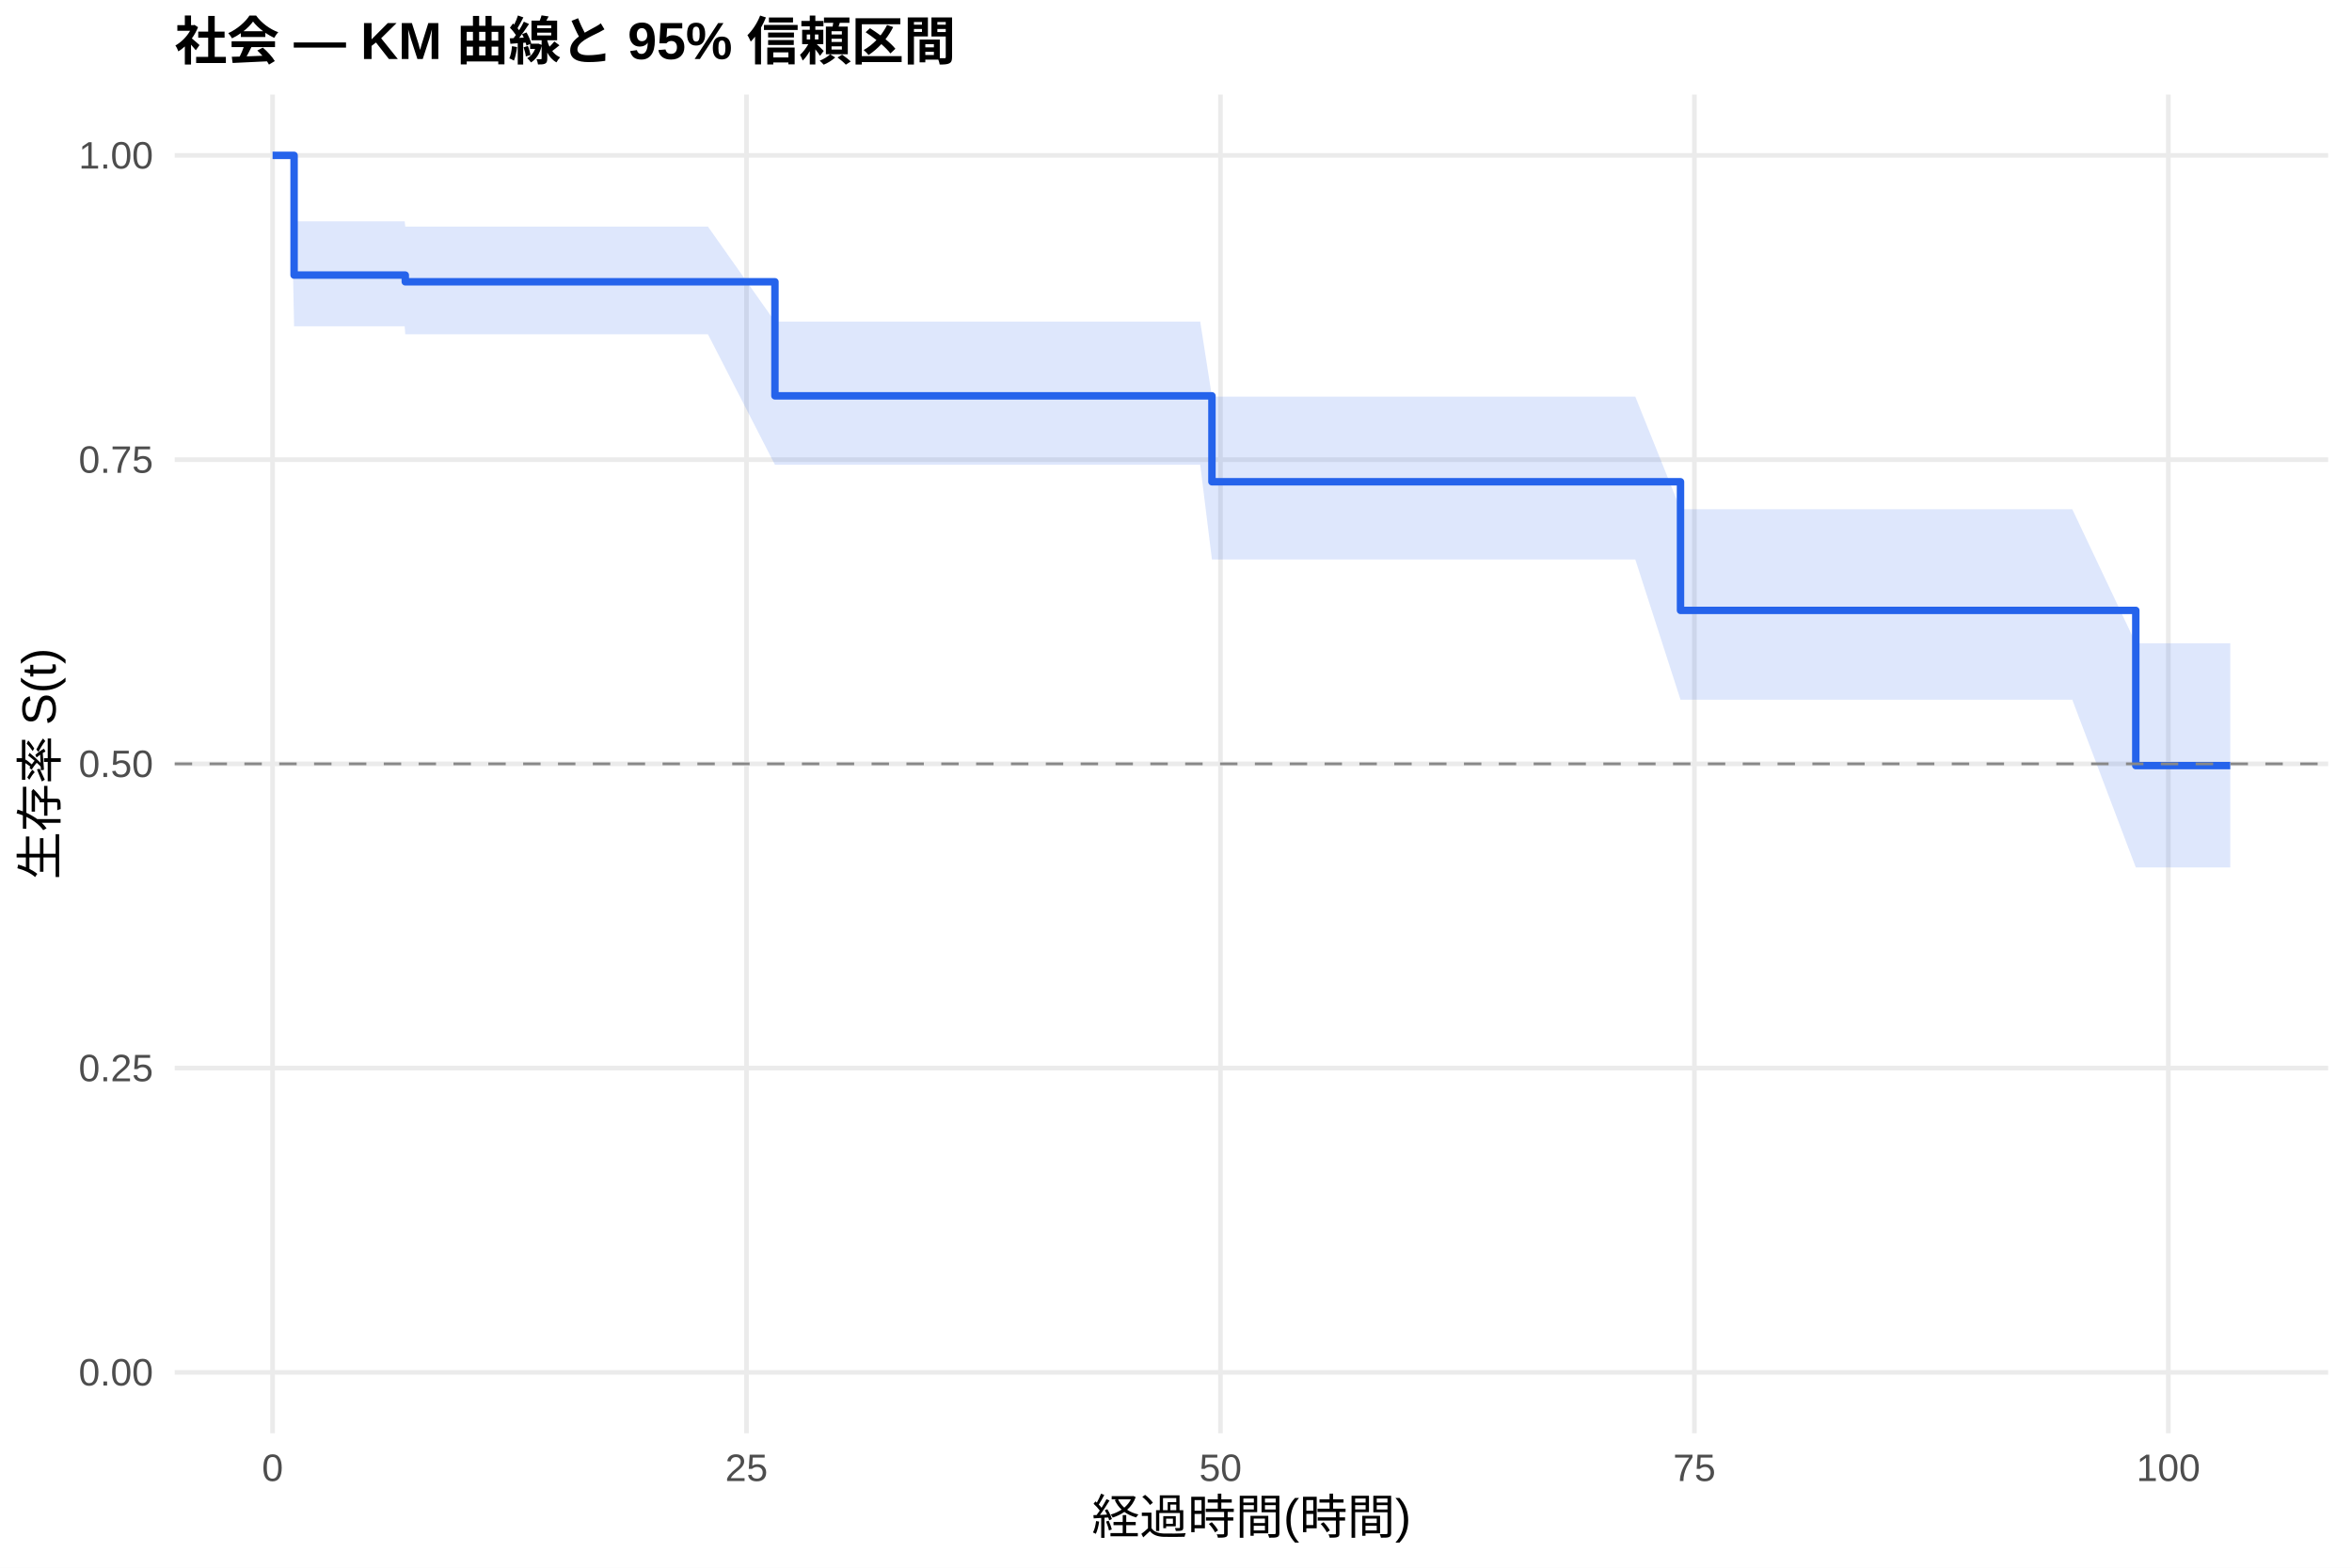
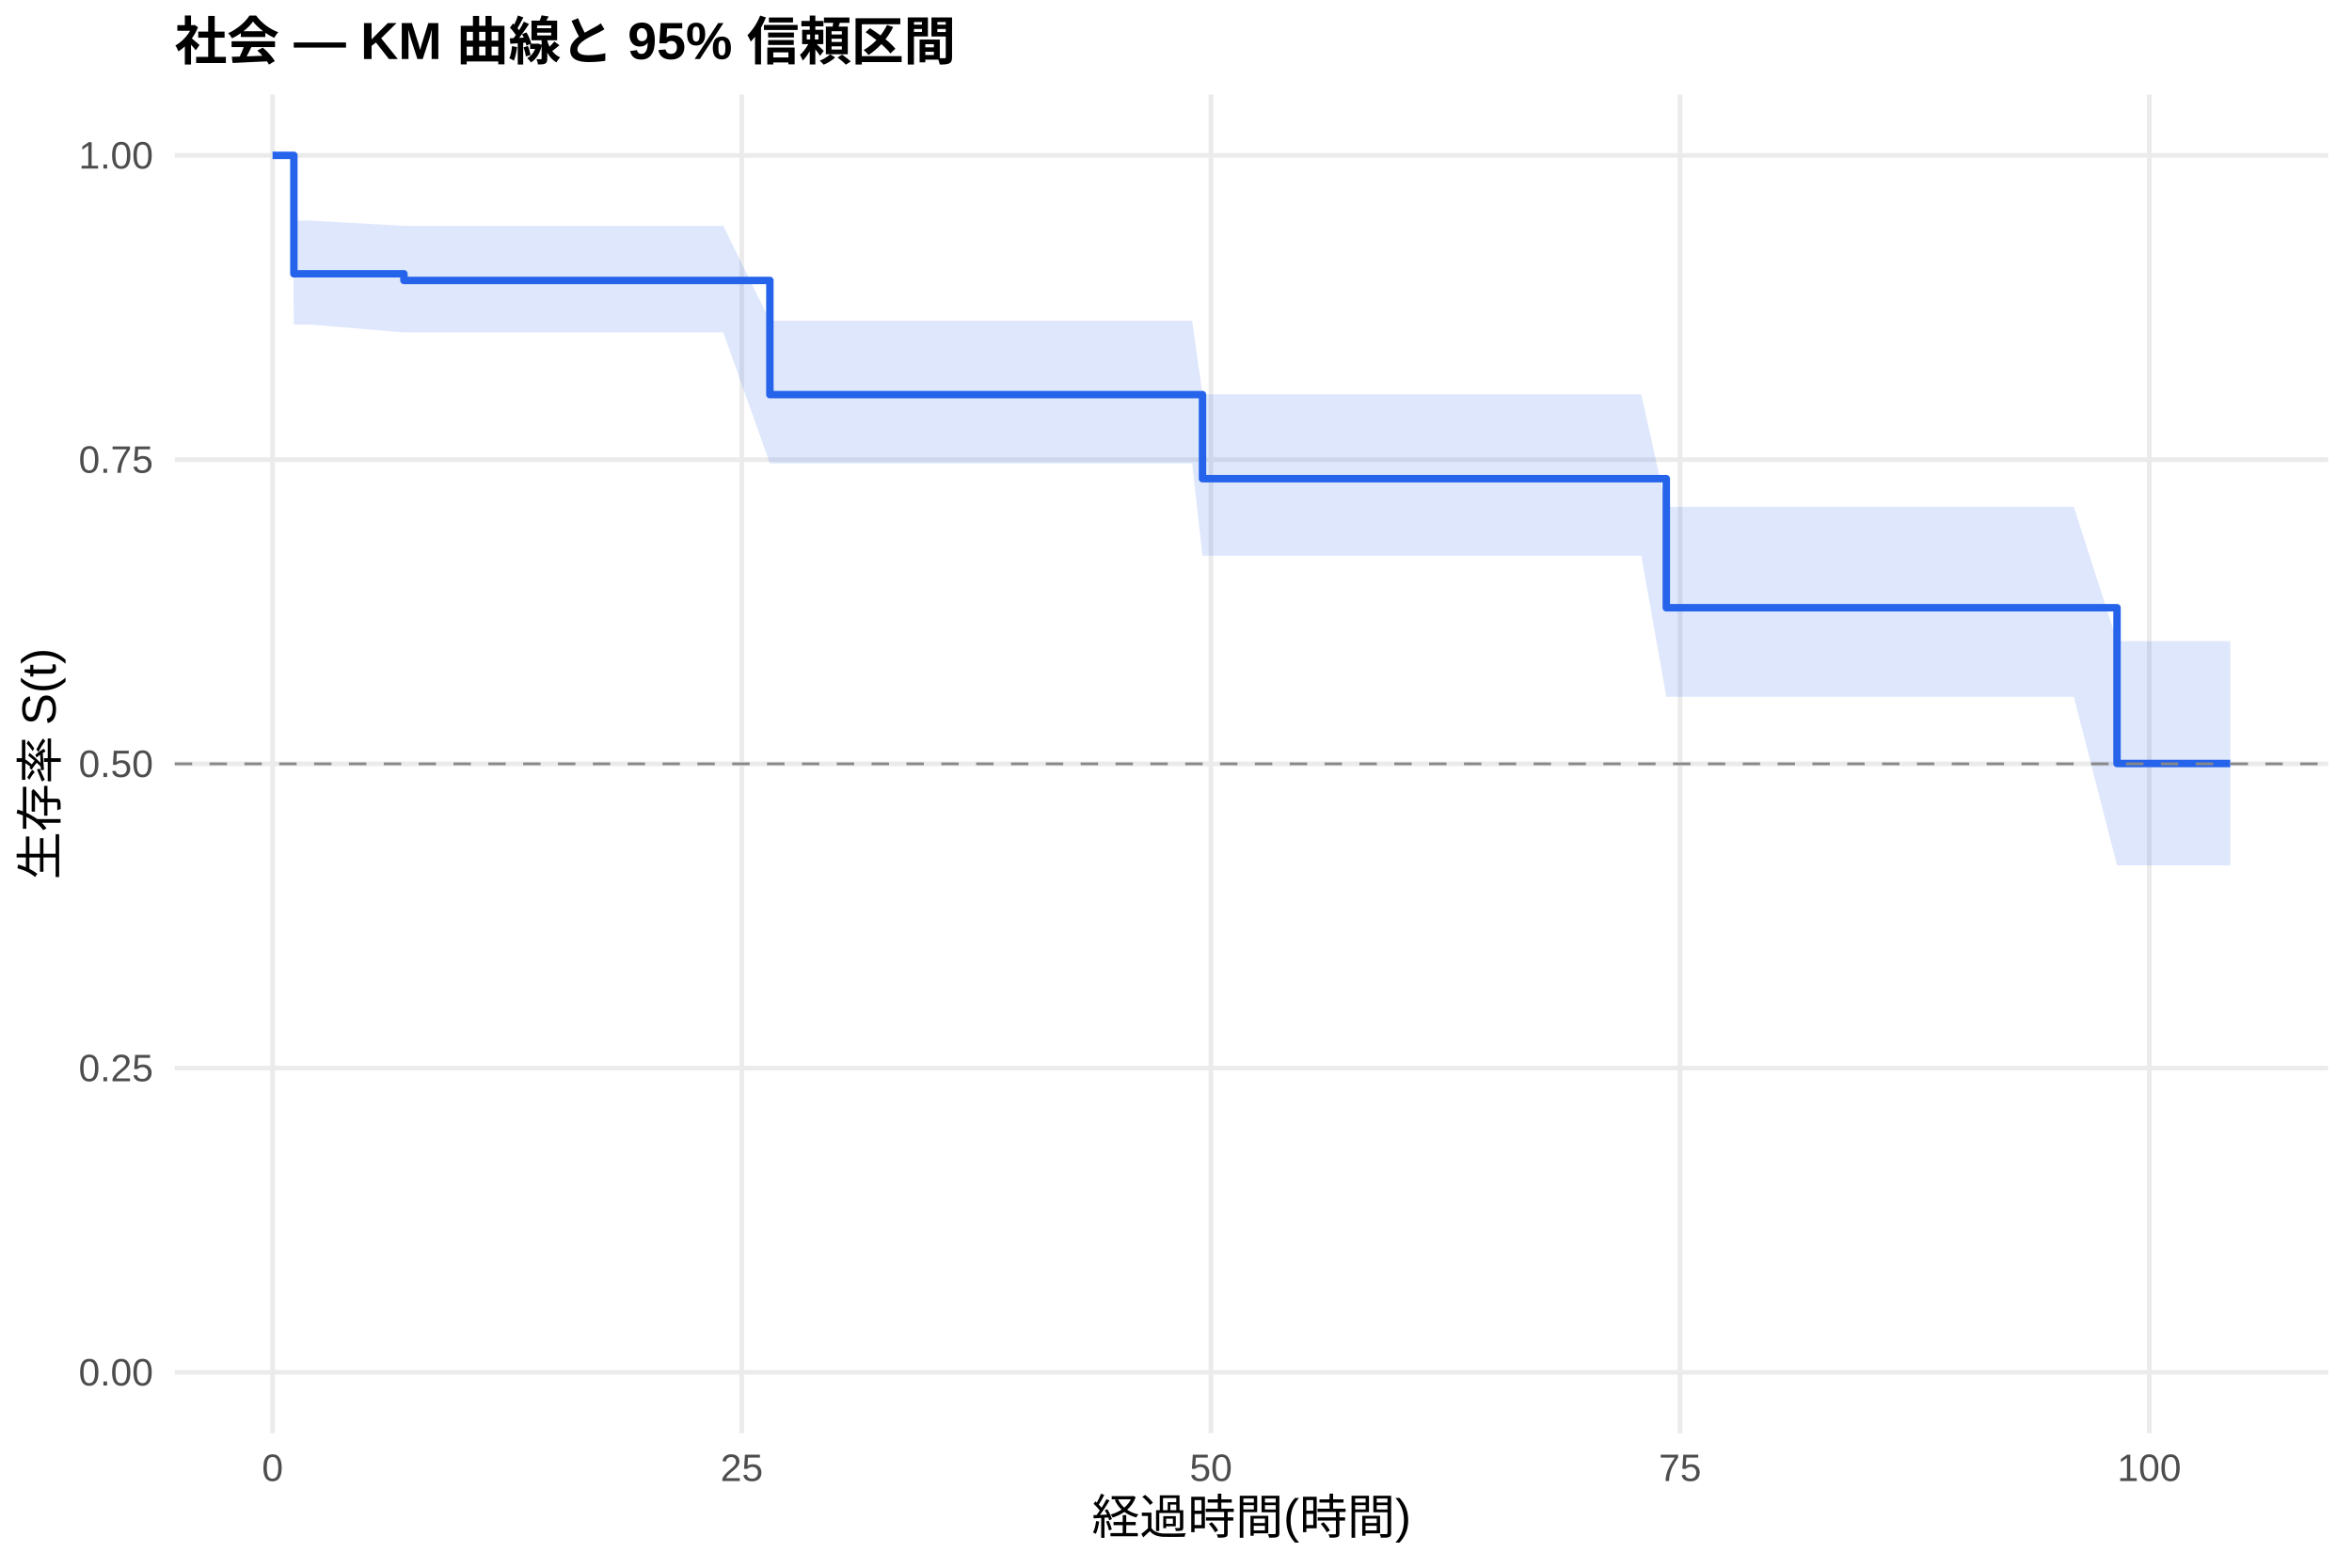
<svg xmlns="http://www.w3.org/2000/svg" width="540.00pt" height="360.00pt" viewBox="0 0 540.00 360.00">
  <g class="svglite">
    <defs>
      <style type="text/css">
    .svglite line, .svglite polyline, .svglite polygon, .svglite path, .svglite rect, .svglite circle {
      fill: none;
      stroke: #000000;
      stroke-linecap: round;
      stroke-linejoin: round;
      stroke-miterlimit: 10.00;
    }
    .svglite text {
      white-space: pre;
    }
    .svglite g.glyphgroup path {
      fill: inherit;
      stroke: none;
    }
  </style>
    </defs>
    <rect width="100%" height="100%" style="stroke: none; fill: #FFFFFF;" />
    <defs>
      <clipPath id="cpMC4wMHw1NDAuMDB8MC4wMHwzNjAuMDA=">
        <rect x="0.00" y="0.00" width="540.00" height="360.00" />
      </clipPath>
    </defs>
    <g clip-path="url(#cpMC4wMHw1NDAuMDB8MC4wMHwzNjAuMDA=)">
      <rect x="0" y="0.00" width="540.00" height="360.00" style="stroke-width: 1.07; stroke: none; fill: #FFFFFF;" />
    </g>
    <defs>
      <clipPath id="cpNDAuMTF8NTM0LjUyfDIxLjcxfDMyOS4xMg==">
        <rect x="40.11" y="21.71" width="494.41" height="307.41" />
      </clipPath>
    </defs>
    <g clip-path="url(#cpNDAuMTF8NTM0LjUyfDIxLjcxfDMyOS4xMg==)">
      <polyline points="40.11,315.14 534.52,315.14 " style="stroke-width: 1.07; stroke: #EBEBEB; stroke-linecap: butt;" />
      <polyline points="40.11,245.28 534.52,245.28 " style="stroke-width: 1.07; stroke: #EBEBEB; stroke-linecap: butt;" />
      <polyline points="40.11,175.41 534.52,175.41 " style="stroke-width: 1.07; stroke: #EBEBEB; stroke-linecap: butt;" />
      <polyline points="40.11,105.55 534.52,105.55 " style="stroke-width: 1.07; stroke: #EBEBEB; stroke-linecap: butt;" />
      <polyline points="40.11,35.68 534.52,35.68 " style="stroke-width: 1.07; stroke: #EBEBEB; stroke-linecap: butt;" />
      <polyline points="62.58,329.12 62.58,21.71 " style="stroke-width: 1.07; stroke: #EBEBEB; stroke-linecap: butt;" />
-       <polyline points="171.39,329.12 171.39,21.71 " style="stroke-width: 1.07; stroke: #EBEBEB; stroke-linecap: butt;" />
-       <polyline points="280.21,329.12 280.21,21.71 " style="stroke-width: 1.07; stroke: #EBEBEB; stroke-linecap: butt;" />
-       <polyline points="389.02,329.12 389.02,21.71 " style="stroke-width: 1.07; stroke: #EBEBEB; stroke-linecap: butt;" />
-       <polyline points="497.83,329.12 497.83,21.71 " style="stroke-width: 1.07; stroke: #EBEBEB; stroke-linecap: butt;" />
-       <polygon points="62.58,35.68 66.72,35.68 67.52,50.82 92.91,50.82 93.05,52.04 106.18,52.04 110.17,52.04 114.38,52.04 122.72,52.04 147.82,52.04 158.41,52.04 162.54,52.04 177.92,73.85 178.72,73.85 188.51,73.85 201.28,73.85 214.63,73.85 218.91,73.85 266.79,73.85 271.28,73.85 275.56,73.85 278.25,91.08 300.74,91.08 308.13,91.08 314.66,91.08 318.73,91.08 322.50,91.08 330.84,91.08 334.54,91.08 340.27,91.08 344.19,91.08 356.95,91.08 371.10,91.08 375.45,91.08 385.83,116.94 387.35,116.94 412.59,116.94 419.05,116.94 423.11,116.94 427.10,116.94 431.09,116.94 435.44,116.94 439.07,116.94 444.95,116.94 448.79,116.94 456.12,116.94 471.64,116.94 475.78,116.94 490.36,147.72 512.05,147.72 512.05,199.19 490.36,199.19 475.78,160.68 471.64,160.68 456.12,160.68 448.79,160.68 444.95,160.68 439.07,160.68 435.44,160.68 431.09,160.68 427.10,160.68 423.11,160.68 419.05,160.68 412.59,160.68 387.35,160.68 385.83,160.68 375.45,128.47 371.10,128.47 356.95,128.47 344.19,128.47 340.27,128.47 334.54,128.47 330.84,128.47 322.50,128.47 318.73,128.47 314.66,128.47 308.13,128.47 300.74,128.47 278.25,128.47 275.56,106.73 271.28,106.73 266.79,106.73 218.91,106.73 214.63,106.73 201.28,106.73 188.51,106.73 178.72,106.73 177.92,106.73 162.54,76.76 158.41,76.76 147.82,76.76 122.72,76.76 114.38,76.76 110.17,76.76 106.18,76.76 93.05,76.76 92.91,74.94 67.52,74.94 66.72,35.68 62.58,35.68 " style="stroke-width: 0.00; stroke: none; stroke-linecap: butt; fill: #2563EB; fill-opacity: 0.15;" />
-       <polyline points="62.58,35.68 66.72,35.68 67.52,50.82 92.91,50.82 93.05,52.04 106.18,52.04 110.17,52.04 114.38,52.04 122.72,52.04 147.82,52.04 158.41,52.04 162.54,52.04 177.92,73.85 178.72,73.85 188.51,73.85 201.28,73.85 214.63,73.85 218.91,73.85 266.79,73.85 271.28,73.85 275.56,73.85 278.25,91.08 300.74,91.08 308.13,91.08 314.66,91.08 318.73,91.08 322.50,91.08 330.84,91.08 334.54,91.08 340.27,91.08 344.19,91.08 356.95,91.08 371.10,91.08 375.45,91.08 385.83,116.94 387.35,116.94 412.59,116.94 419.05,116.94 423.11,116.94 427.10,116.94 431.09,116.94 435.44,116.94 439.07,116.94 444.95,116.94 448.79,116.94 456.12,116.94 471.64,116.94 475.78,116.94 490.36,147.72 512.05,147.72 " style="stroke-width: 1.07; stroke: none; stroke-linecap: butt;" />
-       <polyline points="512.05,199.19 490.36,199.19 475.78,160.68 471.64,160.68 456.12,160.68 448.79,160.68 444.95,160.68 439.07,160.68 435.44,160.68 431.09,160.68 427.10,160.68 423.11,160.68 419.05,160.68 412.59,160.68 387.35,160.68 385.83,160.68 375.45,128.47 371.10,128.47 356.95,128.47 344.19,128.47 340.27,128.47 334.54,128.47 330.84,128.47 322.50,128.47 318.73,128.47 314.66,128.47 308.13,128.47 300.74,128.47 278.25,128.47 275.56,106.73 271.28,106.73 266.79,106.73 218.91,106.73 214.63,106.73 201.28,106.73 188.51,106.73 178.72,106.73 177.92,106.73 162.54,76.76 158.41,76.76 147.82,76.76 122.72,76.76 114.38,76.76 110.17,76.76 106.18,76.76 93.05,76.76 92.91,74.94 67.52,74.94 66.72,35.68 62.58,35.68 " style="stroke-width: 1.07; stroke: none; stroke-linecap: butt;" />
-       <polyline points="62.58,35.68 66.72,35.68 66.72,35.68 67.52,35.68 67.52,63.17 92.91,63.17 92.91,63.17 93.05,63.17 93.05,64.71 106.18,64.71 106.18,64.71 110.17,64.71 110.17,64.71 114.38,64.71 114.38,64.71 122.72,64.71 122.72,64.71 147.82,64.71 147.82,64.71 158.41,64.71 158.41,64.71 162.54,64.71 162.54,64.71 177.92,64.71 177.92,90.90 178.72,90.90 178.72,90.90 188.51,90.90 188.51,90.90 201.28,90.90 201.28,90.90 214.63,90.90 214.63,90.90 218.91,90.90 218.91,90.90 266.79,90.90 266.79,90.90 271.28,90.90 271.28,90.90 275.56,90.90 275.56,90.90 278.25,90.90 278.25,110.63 300.74,110.63 300.74,110.63 308.13,110.63 308.13,110.63 314.66,110.63 314.66,110.63 318.73,110.63 318.73,110.63 322.50,110.63 322.50,110.63 330.84,110.63 330.84,110.63 334.54,110.63 334.54,110.63 340.27,110.63 340.27,110.63 344.19,110.63 344.19,110.63 356.95,110.63 356.95,110.63 371.10,110.63 371.10,110.63 375.45,110.63 375.45,110.63 385.83,110.63 385.83,140.17 387.35,140.17 387.35,140.17 412.59,140.17 412.59,140.17 419.05,140.17 419.05,140.17 423.11,140.17 423.11,140.17 427.10,140.17 427.10,140.17 431.09,140.17 431.09,140.17 435.44,140.17 435.44,140.17 439.07,140.17 439.07,140.17 444.95,140.17 444.95,140.17 448.79,140.17 448.79,140.17 456.12,140.17 456.12,140.17 471.64,140.17 471.64,140.17 475.78,140.17 475.78,140.17 490.36,140.17 490.36,175.81 512.05,175.81 512.05,175.81 " style="stroke-width: 1.71; stroke: #2563EB; stroke-linecap: butt;" />
+       <polyline points="170.30,329.12 170.30,21.71 " style="stroke-width: 1.07; stroke: #EBEBEB; stroke-linecap: butt;" />
+       <polyline points="278.02,329.12 278.02,21.71 " style="stroke-width: 1.07; stroke: #EBEBEB; stroke-linecap: butt;" />
+       <polyline points="385.73,329.12 385.73,21.71 " style="stroke-width: 1.07; stroke: #EBEBEB; stroke-linecap: butt;" />
+       <polyline points="493.45,329.12 493.45,21.71 " style="stroke-width: 1.07; stroke: #EBEBEB; stroke-linecap: butt;" />
+       <polygon points="62.58,35.68 67.11,35.68 67.47,50.65 71.20,50.65 92.74,51.87 97.12,51.87 110.27,51.87 114.21,51.87 118.38,51.87 126.64,51.87 151.48,51.87 161.97,51.87 166.06,51.87 176.76,73.65 182.08,73.65 191.77,73.65 204.41,73.65 217.62,73.65 221.86,73.65 269.25,73.65 273.71,73.65 276.08,90.55 277.94,90.55 302.86,90.55 310.19,90.55 316.65,90.55 320.67,90.55 324.41,90.55 332.66,90.55 336.33,90.55 342.00,90.55 345.88,90.55 358.52,90.55 372.52,90.55 376.83,90.55 382.57,116.41 388.60,116.41 413.59,116.41 419.99,116.41 424.01,116.41 427.96,116.41 431.91,116.41 436.22,116.41 439.81,116.41 445.62,116.41 449.43,116.41 456.68,116.41 472.05,116.41 476.14,116.41 486.05,147.23 512.05,147.23 512.05,198.72 486.05,198.72 476.14,160.01 472.05,160.01 456.68,160.01 449.43,160.01 445.62,160.01 439.81,160.01 436.22,160.01 431.91,160.01 427.96,160.01 424.01,160.01 419.99,160.01 413.59,160.01 388.60,160.01 382.57,160.01 376.83,127.62 372.52,127.62 358.52,127.62 345.88,127.62 342.00,127.62 336.33,127.62 332.66,127.62 324.41,127.62 320.67,127.62 316.65,127.62 310.19,127.62 302.86,127.62 277.94,127.62 276.08,127.62 273.71,106.40 269.25,106.40 221.86,106.40 217.62,106.40 204.41,106.40 191.77,106.40 182.08,106.40 176.76,106.40 166.06,76.34 161.97,76.34 151.48,76.34 126.64,76.34 118.38,76.34 114.21,76.34 110.27,76.34 97.12,76.34 92.74,76.34 71.20,74.53 67.47,74.53 67.11,35.68 62.58,35.68 " style="stroke-width: 0.00; stroke: none; stroke-linecap: butt; fill: #2563EB; fill-opacity: 0.15;" />
+       <polyline points="62.58,35.68 67.11,35.68 67.47,50.65 71.20,50.65 92.74,51.87 97.12,51.87 110.27,51.87 114.21,51.87 118.38,51.87 126.64,51.87 151.48,51.87 161.97,51.87 166.06,51.87 176.76,73.65 182.08,73.65 191.77,73.65 204.41,73.65 217.62,73.65 221.86,73.65 269.25,73.65 273.71,73.65 276.08,90.55 277.94,90.55 302.86,90.55 310.19,90.55 316.65,90.55 320.67,90.55 324.41,90.55 332.66,90.55 336.33,90.55 342.00,90.55 345.88,90.55 358.52,90.55 372.52,90.55 376.83,90.55 382.57,116.41 388.60,116.41 413.59,116.41 419.99,116.41 424.01,116.41 427.96,116.41 431.91,116.41 436.22,116.41 439.81,116.41 445.62,116.41 449.43,116.41 456.68,116.41 472.05,116.41 476.14,116.41 486.05,147.23 512.05,147.23 " style="stroke-width: 1.07; stroke: none; stroke-linecap: butt;" />
+       <polyline points="512.05,198.72 486.05,198.72 476.14,160.01 472.05,160.01 456.68,160.01 449.43,160.01 445.62,160.01 439.81,160.01 436.22,160.01 431.91,160.01 427.96,160.01 424.01,160.01 419.99,160.01 413.59,160.01 388.60,160.01 382.57,160.01 376.83,127.62 372.52,127.62 358.52,127.62 345.88,127.62 342.00,127.62 336.33,127.62 332.66,127.62 324.41,127.62 320.67,127.62 316.65,127.62 310.19,127.62 302.86,127.62 277.94,127.62 276.08,127.62 273.71,106.40 269.25,106.40 221.86,106.40 217.62,106.40 204.41,106.40 191.77,106.40 182.08,106.40 176.76,106.40 166.06,76.34 161.97,76.34 151.48,76.34 126.64,76.34 118.38,76.34 114.21,76.34 110.27,76.34 97.12,76.34 92.74,76.34 71.20,74.53 67.47,74.53 67.11,35.68 62.58,35.68 " style="stroke-width: 1.07; stroke: none; stroke-linecap: butt;" />
+       <polyline points="62.58,35.68 67.11,35.68 67.11,35.68 67.47,35.68 67.47,62.87 71.20,62.87 71.20,62.87 92.74,62.87 92.74,64.40 97.12,64.40 97.12,64.40 110.27,64.40 110.27,64.40 114.21,64.40 114.21,64.40 118.38,64.40 118.38,64.40 126.64,64.40 126.64,64.40 151.48,64.40 151.48,64.40 161.97,64.40 161.97,64.40 166.06,64.40 166.06,64.40 176.76,64.40 176.76,90.62 182.08,90.62 182.08,90.62 191.77,90.62 191.77,90.62 204.41,90.62 204.41,90.62 217.62,90.62 217.62,90.62 221.86,90.62 221.86,90.62 269.25,90.62 269.25,90.62 273.71,90.62 273.71,90.62 276.08,90.62 276.08,109.92 277.94,109.92 277.94,109.92 302.86,109.92 302.86,109.92 310.19,109.92 310.19,109.92 316.65,109.92 316.65,109.92 320.67,109.92 320.67,109.92 324.41,109.92 324.41,109.92 332.66,109.92 332.66,109.92 336.33,109.92 336.33,109.92 342.00,109.92 342.00,109.92 345.88,109.92 345.88,109.92 358.52,109.92 358.52,109.92 372.52,109.92 372.52,109.92 376.83,109.92 376.83,109.92 382.57,109.92 382.57,139.56 388.60,139.56 388.60,139.56 413.59,139.56 413.59,139.56 419.99,139.56 419.99,139.56 424.01,139.56 424.01,139.56 427.96,139.56 427.96,139.56 431.91,139.56 431.91,139.56 436.22,139.56 436.22,139.56 439.81,139.56 439.81,139.56 445.62,139.56 445.62,139.56 449.43,139.56 449.43,139.56 456.68,139.56 456.68,139.56 472.05,139.56 472.05,139.56 476.14,139.56 476.14,139.56 486.05,139.56 486.05,175.33 512.05,175.33 512.05,175.33 " style="stroke-width: 1.71; stroke: #2563EB; stroke-linecap: butt;" />
      <line x1="40.11" y1="175.41" x2="534.52" y2="175.41" style="stroke-width: 0.64; stroke: #888888; stroke-dasharray: 4.00,4.00; stroke-linecap: butt;" />
    </g>
    <g clip-path="url(#cpMC4wMHw1NDAuMDB8MC4wMHwzNjAuMDA=)">
      <text x="35.18" y="318.17" text-anchor="end" style="font-size: 8.80px;fill: #4D4D4D; font-family: &quot;Liberation Sans&quot;;" textLength="17.11px" lengthAdjust="spacingAndGlyphs">0.00</text>
      <text x="35.18" y="248.30" text-anchor="end" style="font-size: 8.80px;fill: #4D4D4D; font-family: &quot;Liberation Sans&quot;;" textLength="17.11px" lengthAdjust="spacingAndGlyphs">0.25</text>
      <text x="35.18" y="178.44" text-anchor="end" style="font-size: 8.80px;fill: #4D4D4D; font-family: &quot;Liberation Sans&quot;;" textLength="17.11px" lengthAdjust="spacingAndGlyphs">0.50</text>
      <text x="35.18" y="108.57" text-anchor="end" style="font-size: 8.80px;fill: #4D4D4D; font-family: &quot;Liberation Sans&quot;;" textLength="17.11px" lengthAdjust="spacingAndGlyphs">0.75</text>
      <text x="35.18" y="38.71" text-anchor="end" style="font-size: 8.80px;fill: #4D4D4D; font-family: &quot;Liberation Sans&quot;;" textLength="17.11px" lengthAdjust="spacingAndGlyphs">1.00</text>
      <text x="62.58" y="340.10" text-anchor="middle" style="font-size: 8.80px;fill: #4D4D4D; font-family: &quot;Liberation Sans&quot;;" textLength="4.89px" lengthAdjust="spacingAndGlyphs">0</text>
-       <text x="171.39" y="340.10" text-anchor="middle" style="font-size: 8.80px;fill: #4D4D4D; font-family: &quot;Liberation Sans&quot;;" textLength="9.78px" lengthAdjust="spacingAndGlyphs">25</text>
-       <text x="280.21" y="340.10" text-anchor="middle" style="font-size: 8.80px;fill: #4D4D4D; font-family: &quot;Liberation Sans&quot;;" textLength="9.78px" lengthAdjust="spacingAndGlyphs">50</text>
-       <text x="389.02" y="340.10" text-anchor="middle" style="font-size: 8.80px;fill: #4D4D4D; font-family: &quot;Liberation Sans&quot;;" textLength="9.78px" lengthAdjust="spacingAndGlyphs">75</text>
-       <text x="497.83" y="340.10" text-anchor="middle" style="font-size: 8.80px;fill: #4D4D4D; font-family: &quot;Liberation Sans&quot;;" textLength="14.67px" lengthAdjust="spacingAndGlyphs">100</text>
+       <text x="170.30" y="340.10" text-anchor="middle" style="font-size: 8.80px;fill: #4D4D4D; font-family: &quot;Liberation Sans&quot;;" textLength="9.78px" lengthAdjust="spacingAndGlyphs">25</text>
+       <text x="278.02" y="340.10" text-anchor="middle" style="font-size: 8.80px;fill: #4D4D4D; font-family: &quot;Liberation Sans&quot;;" textLength="9.78px" lengthAdjust="spacingAndGlyphs">50</text>
+       <text x="385.73" y="340.10" text-anchor="middle" style="font-size: 8.80px;fill: #4D4D4D; font-family: &quot;Liberation Sans&quot;;" textLength="9.78px" lengthAdjust="spacingAndGlyphs">75</text>
+       <text x="493.45" y="340.10" text-anchor="middle" style="font-size: 8.80px;fill: #4D4D4D; font-family: &quot;Liberation Sans&quot;;" textLength="14.67px" lengthAdjust="spacingAndGlyphs">100</text>
      <text x="287.32" y="352.24" text-anchor="middle" style="font-size: 11.00px; font-family: &quot;Liberation Sans&quot;;" textLength="73.31px" lengthAdjust="spacingAndGlyphs">経過時間(時間)</text>
      <text transform="translate(13.05,175.41) rotate(-90)" text-anchor="middle" style="font-size: 11.00px; font-family: &quot;Liberation Sans&quot;;" textLength="53.78px" lengthAdjust="spacingAndGlyphs">生存率 S(t)</text>
      <text x="40.11" y="13.74" style="font-size: 12.00px; font-weight: bold; font-family: &quot;Liberation Sans&quot;;" textLength="179.33px" lengthAdjust="spacingAndGlyphs">社会 — KM 曲線と 95% 信頼区間</text>
    </g>
  </g>
</svg>
